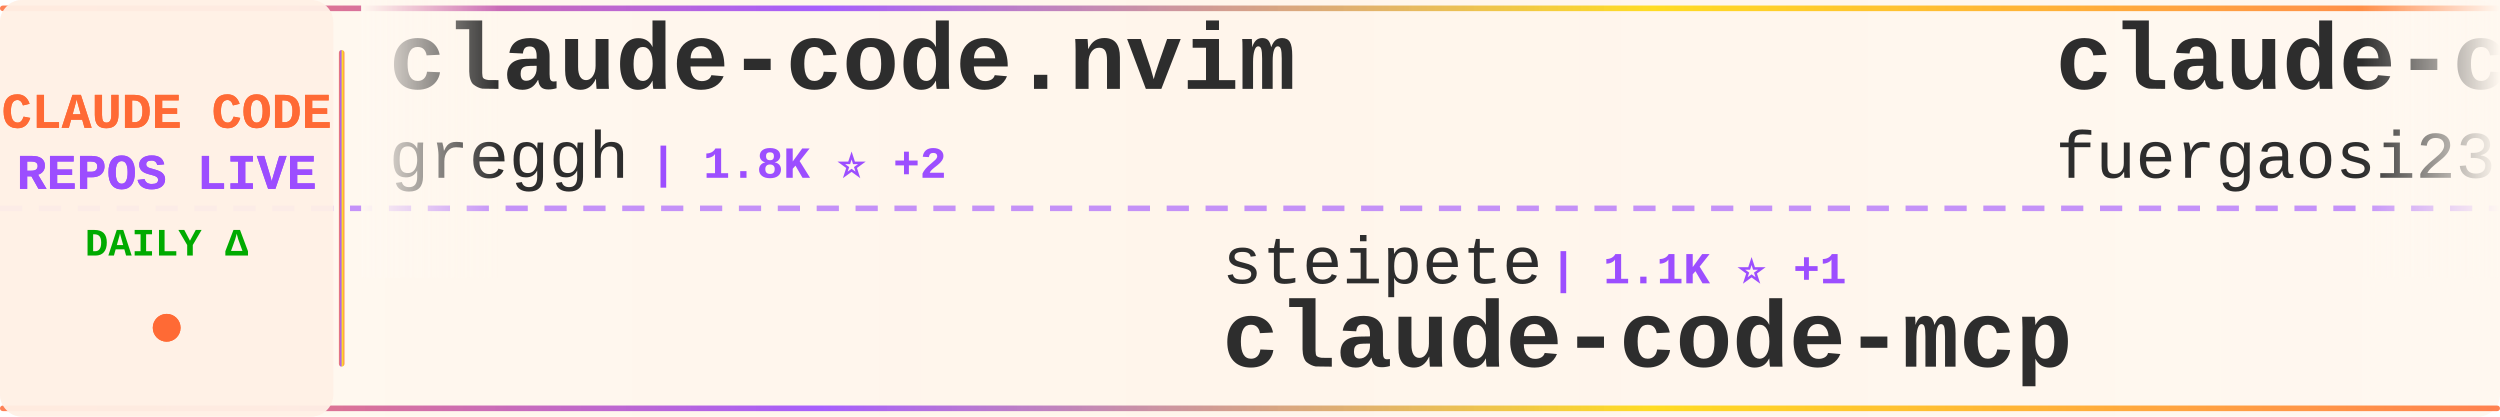
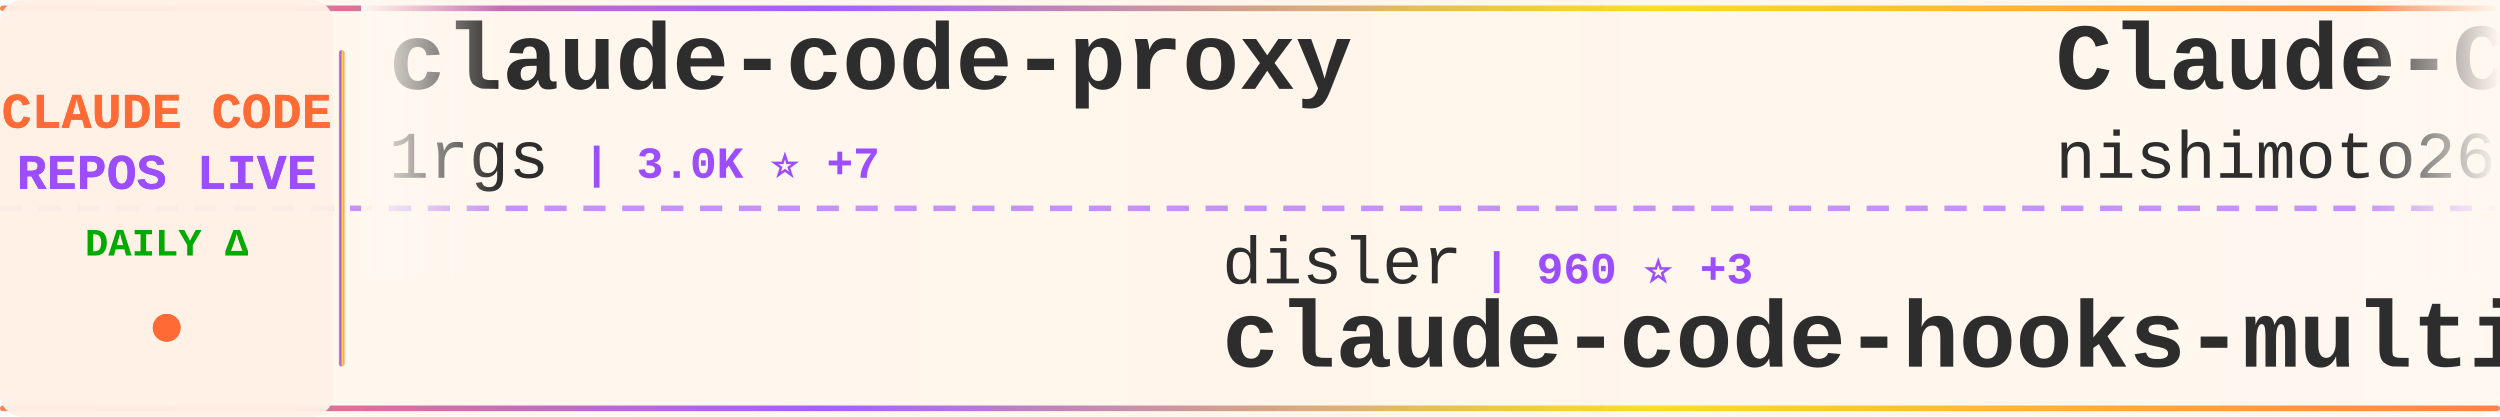
<svg xmlns="http://www.w3.org/2000/svg" width="900" height="150">
  <defs>
    <linearGradient id="tickerBg" x1="0%" y1="0%" x2="100%" y2="0%">
      <stop offset="0%" style="stop-color:#fff8f0;stop-opacity:0.98" />
      <stop offset="50%" style="stop-color:#fff5eb;stop-opacity:1" />
      <stop offset="100%" style="stop-color:#fff8f0;stop-opacity:0.98" />
    </linearGradient>
    <linearGradient id="borderGrad" x1="0%" y1="0%" x2="100%" y2="0%">
      <stop offset="0%" style="stop-color:#FF6B35;stop-opacity:0.85">
        <animate attributeName="stop-opacity" values="0.85;1;0.85" dur="2s" repeatCount="indefinite" />
      </stop>
      <stop offset="33%" style="stop-color:#9C4EFF;stop-opacity:0.9">
        <animate attributeName="stop-opacity" values="0.9;1;0.9" dur="2.2s" repeatCount="indefinite" />
      </stop>
      <stop offset="66%" style="stop-color:#FFD700;stop-opacity:0.85">
        <animate attributeName="stop-opacity" values="0.85;1;0.85" dur="1.8s" repeatCount="indefinite" />
      </stop>
      <stop offset="100%" style="stop-color:#FF6B35;stop-opacity:0.85">
        <animate attributeName="stop-opacity" values="0.85;1;0.85" dur="2s" repeatCount="indefinite" />
      </stop>
    </linearGradient>
    <filter id="textGlow">
      <feGaussianBlur stdDeviation="0.15" result="coloredBlur" />
      <feMerge>
        <feMergeNode in="coloredBlur" />
        <feMergeNode in="SourceGraphic" />
      </feMerge>
    </filter>
    <filter id="metricGlow">
      <feGaussianBlur stdDeviation="0.2" result="coloredBlur" />
      <feMerge>
        <feMergeNode in="coloredBlur" />
        <feMergeNode in="SourceGraphic" />
      </feMerge>
    </filter>
    <linearGradient id="leftFade" x1="0%" y1="0%" x2="100%" y2="0%">
      <stop offset="0%" style="stop-color:#fff8f0;stop-opacity:1" />
      <stop offset="100%" style="stop-color:#fff8f0;stop-opacity:0" />
    </linearGradient>
    <linearGradient id="rightFade" x1="0%" y1="0%" x2="100%" y2="0%">
      <stop offset="0%" style="stop-color:#fff8f0;stop-opacity:0" />
      <stop offset="100%" style="stop-color:#fff8f0;stop-opacity:1" />
    </linearGradient>
  </defs>
  <rect width="900" height="150" fill="url(#tickerBg)" rx="8" />
  <rect x="0" y="2" width="900" height="2" fill="url(#borderGrad)" rx="1" />
  <rect x="0" y="146" width="900" height="2" fill="url(#borderGrad)" rx="1" />
  <line x1="0" y1="75" x2="900" y2="75" stroke="#9C4EFF" stroke-width="2" stroke-dasharray="8 6" opacity="0.6" />
  <rect x="0" y="0" width="120" height="150" fill="#fff0e6" opacity="0.95" rx="8" />
  <text x="60" y="46" font-family="'Courier New', monospace" font-size="18" font-weight="bold" fill="#FF6B35" text-anchor="middle" filter="url(#textGlow)">
    CLAUDE CODE
  </text>
  <text x="60" y="68" font-family="'Courier New', monospace" font-size="18" font-weight="bold" fill="#9C4EFF" text-anchor="middle" filter="url(#textGlow)">
    REPOS LIVE
  </text>
  <text x="60" y="92" font-family="'Courier New', monospace" font-size="14" font-weight="bold" fill="#00aa00" text-anchor="middle">
    DAILY Δ
  </text>
  <circle cx="60" cy="118" r="5" fill="#FF6B35" filter="url(#metricGlow)">
    <animate attributeName="r" values="4;6;4" dur="1.5s" repeatCount="indefinite" />
    <animate attributeName="opacity" values="0.6;1;0.6" dur="1.5s" repeatCount="indefinite" />
  </circle>
  <rect x="122" y="18" width="2" height="114" fill="url(#borderGrad)" rx="1" />
  <clipPath id="tickerClip">
    <rect x="130" y="0" width="770" height="150" />
  </clipPath>
  <g clip-path="url(#tickerClip)">
    <g id="tickerItems">
      <animateTransform attributeName="transform" attributeType="XML" type="translate" from="0 0" to="-3000 0" dur="54s" repeatCount="indefinite" />
      <g transform="translate(0, 0)">
-         <text x="140" y="32" font-family="'Courier New', monospace" font-size="34" font-weight="bold" fill="#2d2d2d">claude-code.nvim</text>
-         <text x="140" y="64" font-family="'Courier New', monospace" font-size="24" font-weight="normal" fill="#2d2d2d" opacity="1.0">greggh</text>
-         <text x="234" y="64" font-family="'Courier New', monospace" font-size="16" font-weight="bold" fill="#9C4EFF"> | 1.8K ⭐ +2</text>
+         <text x="140" y="32" font-family="'Courier New', monospace" font-size="34" font-weight="bold" fill="#2d2d2d">claude-code-proxy</text>
+         <text x="140" y="64" font-family="'Courier New', monospace" font-size="24" font-weight="normal" fill="#2d2d2d" opacity="1.0">1rgs</text>
+         <text x="210" y="64" font-family="'Courier New', monospace" font-size="16" font-weight="bold" fill="#9C4EFF"> | 3.0K ⭐ +7</text>
      </g>
      <g transform="translate(300, 0)">
-         <text x="140" y="102" font-family="'Courier New', monospace" font-size="24" font-weight="normal" fill="#2d2d2d" opacity="1.0">steipete</text>
-         <text x="258" y="102" font-family="'Courier New', monospace" font-size="16" font-weight="bold" fill="#9C4EFF"> | 1.1K ⭐ +1</text>
-         <text x="140" y="132" font-family="'Courier New', monospace" font-size="34" font-weight="bold" fill="#2d2d2d">claude-code-mcp</text>
+         <text x="140" y="102" font-family="'Courier New', monospace" font-size="24" font-weight="normal" fill="#2d2d2d" opacity="1.0">disler</text>
+         <text x="234" y="102" font-family="'Courier New', monospace" font-size="16" font-weight="bold" fill="#9C4EFF"> | 960 ⭐ +3</text>
+         <text x="140" y="132" font-family="'Courier New', monospace" font-size="34" font-weight="bold" fill="#2d2d2d">claude-code-hooks-multi-...</text>
      </g>
      <g transform="translate(600, 0)">
-         <text x="140" y="32" font-family="'Courier New', monospace" font-size="34" font-weight="bold" fill="#2d2d2d">claude-code-proxy</text>
-         <text x="140" y="64" font-family="'Courier New', monospace" font-size="24" font-weight="normal" fill="#2d2d2d" opacity="1.0">fuergaosi233</text>
-         <text x="306" y="64" font-family="'Courier New', monospace" font-size="16" font-weight="bold" fill="#9C4EFF"> | 2.0K ⭐ +1</text>
+         <text x="140" y="32" font-family="'Courier New', monospace" font-size="34" font-weight="bold" fill="#2d2d2d">Claude-Code-Communicatio...</text>
+         <text x="140" y="64" font-family="'Courier New', monospace" font-size="24" font-weight="normal" fill="#2d2d2d" opacity="1.0">nishimoto265</text>
+         <text x="306" y="64" font-family="'Courier New', monospace" font-size="16" font-weight="bold" fill="#9C4EFF"> | 489 ⭐</text>
      </g>
      <g transform="translate(900, 0)">
-         <text x="140" y="102" font-family="'Courier New', monospace" font-size="24" font-weight="normal" fill="#2d2d2d" opacity="1.0">Maciek-roboblog</text>
-         <text x="342" y="102" font-family="'Courier New', monospace" font-size="16" font-weight="bold" fill="#9C4EFF"> | 6.4K ⭐ +16</text>
-         <text x="140" y="132" font-family="'Courier New', monospace" font-size="34" font-weight="bold" fill="#2d2d2d">Claude-Code-Usage-Monito...</text>
+         <text x="140" y="102" font-family="'Courier New', monospace" font-size="24" font-weight="normal" fill="#2d2d2d" opacity="1.0">alirezarezvani</text>
+         <text x="330" y="102" font-family="'Courier New', monospace" font-size="16" font-weight="bold" fill="#9C4EFF"> | 498 ⭐ +1</text>
+         <text x="140" y="132" font-family="'Courier New', monospace" font-size="34" font-weight="bold" fill="#2d2d2d">claude-code-tresor</text>
      </g>
      <g transform="translate(1200, 0)">
-         <text x="140" y="32" font-family="'Courier New', monospace" font-size="34" font-weight="bold" fill="#2d2d2d">claude-code-pm-course</text>
-         <text x="140" y="64" font-family="'Courier New', monospace" font-size="24" font-weight="normal" fill="#2d2d2d" opacity="1.0">carlvellotti</text>
-         <text x="306" y="64" font-family="'Courier New', monospace" font-size="16" font-weight="bold" fill="#9C4EFF"> | 423 ⭐ +2</text>
+         <text x="140" y="32" font-family="'Courier New', monospace" font-size="34" font-weight="bold" fill="#2d2d2d">Claude-Code-Usage-Monito...</text>
+         <text x="140" y="64" font-family="'Courier New', monospace" font-size="24" font-weight="normal" fill="#2d2d2d" opacity="1.0">Maciek-roboblog</text>
+         <text x="342" y="64" font-family="'Courier New', monospace" font-size="16" font-weight="bold" fill="#9C4EFF"> | 6.4K ⭐ +13</text>
      </g>
      <g transform="translate(1500, 0)">
-         <text x="140" y="102" font-family="'Courier New', monospace" font-size="24" font-weight="normal" fill="#2d2d2d" opacity="1.0">wasabeef</text>
-         <text x="258" y="102" font-family="'Courier New', monospace" font-size="16" font-weight="bold" fill="#9C4EFF"> | 996 ⭐ +1</text>
-         <text x="140" y="132" font-family="'Courier New', monospace" font-size="34" font-weight="bold" fill="#2d2d2d">claude-code-cookbook</text>
+         <text x="140" y="102" font-family="'Courier New', monospace" font-size="24" font-weight="normal" fill="#2d2d2d" opacity="1.0">zebbern</text>
+         <text x="246" y="102" font-family="'Courier New', monospace" font-size="16" font-weight="bold" fill="#9C4EFF"> | 3.3K ⭐ +8</text>
+         <text x="140" y="132" font-family="'Courier New', monospace" font-size="34" font-weight="bold" fill="#2d2d2d">claude-code-guide</text>
      </g>
      <g transform="translate(1800, 0)">
-         <text x="140" y="32" font-family="'Courier New', monospace" font-size="34" font-weight="bold" fill="#2d2d2d">claude-code-hub</text>
-         <text x="140" y="64" font-family="'Courier New', monospace" font-size="24" font-weight="normal" fill="#2d2d2d" opacity="1.0">zsio</text>
-         <text x="210" y="64" font-family="'Courier New', monospace" font-size="16" font-weight="bold" fill="#9C4EFF"> | 158 ⭐</text>
+         <text x="140" y="32" font-family="'Courier New', monospace" font-size="34" font-weight="bold" fill="#2d2d2d">context-engineering-intr...</text>
+         <text x="140" y="64" font-family="'Courier New', monospace" font-size="24" font-weight="normal" fill="#2d2d2d" opacity="1.0">coleam00</text>
+         <text x="258" y="64" font-family="'Courier New', monospace" font-size="16" font-weight="bold" fill="#9C4EFF"> | 12.3K ⭐ +6</text>
      </g>
      <g transform="translate(2100, 0)">
+         <text x="140" y="102" font-family="'Courier New', monospace" font-size="24" font-weight="normal" fill="#2d2d2d" opacity="1.0">fuergaosi233</text>
+         <text x="306" y="102" font-family="'Courier New', monospace" font-size="16" font-weight="bold" fill="#9C4EFF"> | 2.0K ⭐ +1</text>
+         <text x="140" y="132" font-family="'Courier New', monospace" font-size="34" font-weight="bold" fill="#2d2d2d">claude-code-proxy</text>
+       </g>
+       <g transform="translate(2400, 0)">
+         <text x="140" y="32" font-family="'Courier New', monospace" font-size="34" font-weight="bold" fill="#2d2d2d">claude-code-webui</text>
+         <text x="140" y="64" font-family="'Courier New', monospace" font-size="24" font-weight="normal" fill="#2d2d2d" opacity="1.0">sugyan</text>
+         <text x="234" y="64" font-family="'Courier New', monospace" font-size="16" font-weight="bold" fill="#9C4EFF"> | 894 ⭐ +2</text>
+       </g>
+       <g transform="translate(2700, 0)">
        <text x="140" y="102" font-family="'Courier New', monospace" font-size="24" font-weight="normal" fill="#2d2d2d" opacity="1.0">anthropics</text>
-         <text x="282" y="102" font-family="'Courier New', monospace" font-size="16" font-weight="bold" fill="#9C4EFF"> | 1.4K ⭐ +8</text>
+         <text x="282" y="102" font-family="'Courier New', monospace" font-size="16" font-weight="bold" fill="#9C4EFF"> | 1.4K ⭐ +7</text>
        <text x="140" y="132" font-family="'Courier New', monospace" font-size="34" font-weight="bold" fill="#2d2d2d">claude-agent-sdk-demos</text>
      </g>
-       <g transform="translate(2400, 0)">
-         <text x="140" y="32" font-family="'Courier New', monospace" font-size="34" font-weight="bold" fill="#2d2d2d">opencode</text>
-         <text x="140" y="64" font-family="'Courier New', monospace" font-size="24" font-weight="normal" fill="#2d2d2d" opacity="1.0">anomalyco</text>
-         <text x="270" y="64" font-family="'Courier New', monospace" font-size="16" font-weight="bold" fill="#9C4EFF"> | 99.2K ⭐ +811</text>
-       </g>
-       <g transform="translate(2700, 0)">
-         <text x="140" y="102" font-family="'Courier New', monospace" font-size="24" font-weight="normal" fill="#2d2d2d" opacity="1.0">browser-use</text>
-         <text x="294" y="102" font-family="'Courier New', monospace" font-size="16" font-weight="bold" fill="#9C4EFF"> | 77.9K ⭐ +73</text>
-         <text x="140" y="132" font-family="'Courier New', monospace" font-size="34" font-weight="bold" fill="#2d2d2d">browser-use</text>
-       </g>
      <g transform="translate(3000, 0)">
-         <text x="140" y="32" font-family="'Courier New', monospace" font-size="34" font-weight="bold" fill="#2d2d2d">claude-code.nvim</text>
-         <text x="140" y="64" font-family="'Courier New', monospace" font-size="24" font-weight="normal" fill="#2d2d2d" opacity="1.0">greggh</text>
-         <text x="234" y="64" font-family="'Courier New', monospace" font-size="16" font-weight="bold" fill="#9C4EFF"> | 1.8K ⭐ +2</text>
+         <text x="140" y="32" font-family="'Courier New', monospace" font-size="34" font-weight="bold" fill="#2d2d2d">claude-code-proxy</text>
+         <text x="140" y="64" font-family="'Courier New', monospace" font-size="24" font-weight="normal" fill="#2d2d2d" opacity="1.0">1rgs</text>
+         <text x="210" y="64" font-family="'Courier New', monospace" font-size="16" font-weight="bold" fill="#9C4EFF"> | 3.0K ⭐ +7</text>
      </g>
      <g transform="translate(3300, 0)">
-         <text x="140" y="102" font-family="'Courier New', monospace" font-size="24" font-weight="normal" fill="#2d2d2d" opacity="1.0">steipete</text>
-         <text x="258" y="102" font-family="'Courier New', monospace" font-size="16" font-weight="bold" fill="#9C4EFF"> | 1.1K ⭐ +1</text>
-         <text x="140" y="132" font-family="'Courier New', monospace" font-size="34" font-weight="bold" fill="#2d2d2d">claude-code-mcp</text>
+         <text x="140" y="102" font-family="'Courier New', monospace" font-size="24" font-weight="normal" fill="#2d2d2d" opacity="1.0">disler</text>
+         <text x="234" y="102" font-family="'Courier New', monospace" font-size="16" font-weight="bold" fill="#9C4EFF"> | 960 ⭐ +3</text>
+         <text x="140" y="132" font-family="'Courier New', monospace" font-size="34" font-weight="bold" fill="#2d2d2d">claude-code-hooks-multi-...</text>
      </g>
      <g transform="translate(3600, 0)">
-         <text x="140" y="32" font-family="'Courier New', monospace" font-size="34" font-weight="bold" fill="#2d2d2d">claude-code-proxy</text>
-         <text x="140" y="64" font-family="'Courier New', monospace" font-size="24" font-weight="normal" fill="#2d2d2d" opacity="1.0">fuergaosi233</text>
-         <text x="306" y="64" font-family="'Courier New', monospace" font-size="16" font-weight="bold" fill="#9C4EFF"> | 2.0K ⭐ +1</text>
+         <text x="140" y="32" font-family="'Courier New', monospace" font-size="34" font-weight="bold" fill="#2d2d2d">Claude-Code-Communicatio...</text>
+         <text x="140" y="64" font-family="'Courier New', monospace" font-size="24" font-weight="normal" fill="#2d2d2d" opacity="1.0">nishimoto265</text>
+         <text x="306" y="64" font-family="'Courier New', monospace" font-size="16" font-weight="bold" fill="#9C4EFF"> | 489 ⭐</text>
      </g>
      <g transform="translate(3900, 0)">
-         <text x="140" y="102" font-family="'Courier New', monospace" font-size="24" font-weight="normal" fill="#2d2d2d" opacity="1.0">Maciek-roboblog</text>
-         <text x="342" y="102" font-family="'Courier New', monospace" font-size="16" font-weight="bold" fill="#9C4EFF"> | 6.4K ⭐ +16</text>
-         <text x="140" y="132" font-family="'Courier New', monospace" font-size="34" font-weight="bold" fill="#2d2d2d">Claude-Code-Usage-Monito...</text>
+         <text x="140" y="102" font-family="'Courier New', monospace" font-size="24" font-weight="normal" fill="#2d2d2d" opacity="1.0">alirezarezvani</text>
+         <text x="330" y="102" font-family="'Courier New', monospace" font-size="16" font-weight="bold" fill="#9C4EFF"> | 498 ⭐ +1</text>
+         <text x="140" y="132" font-family="'Courier New', monospace" font-size="34" font-weight="bold" fill="#2d2d2d">claude-code-tresor</text>
      </g>
    </g>
  </g>
  <rect x="130" y="0" width="50" height="100" fill="url(#leftFade)" />
  <rect x="850" y="0" width="50" height="100" fill="url(#rightFade)" />
</svg>
